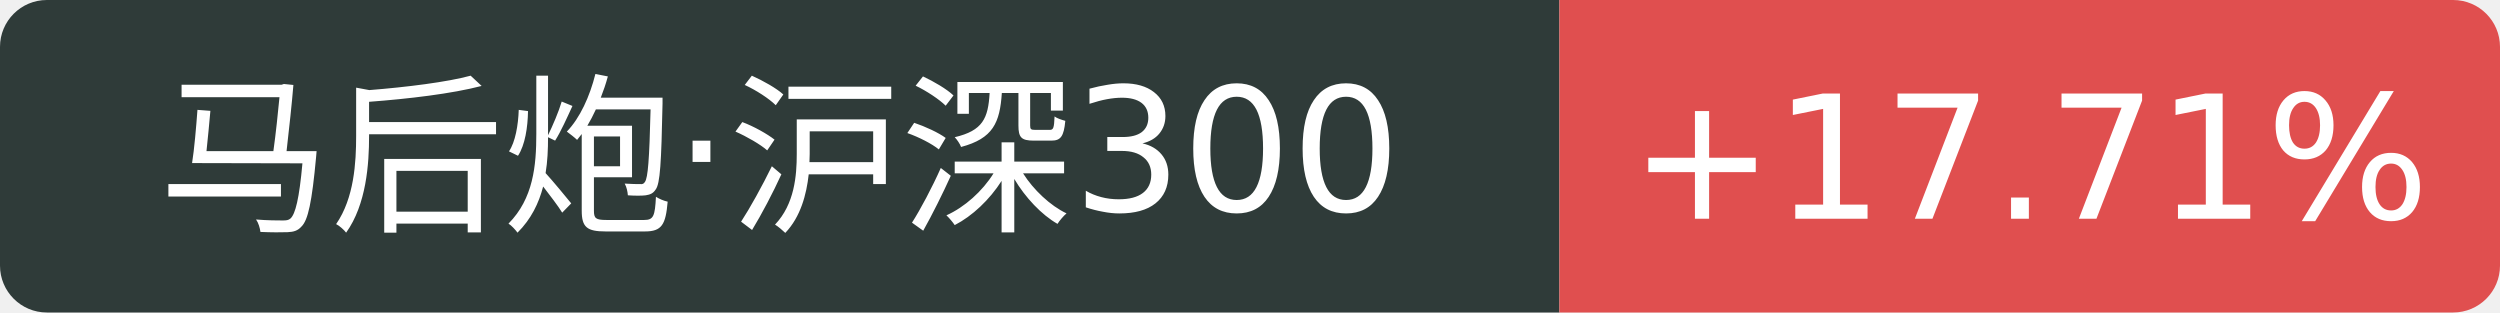
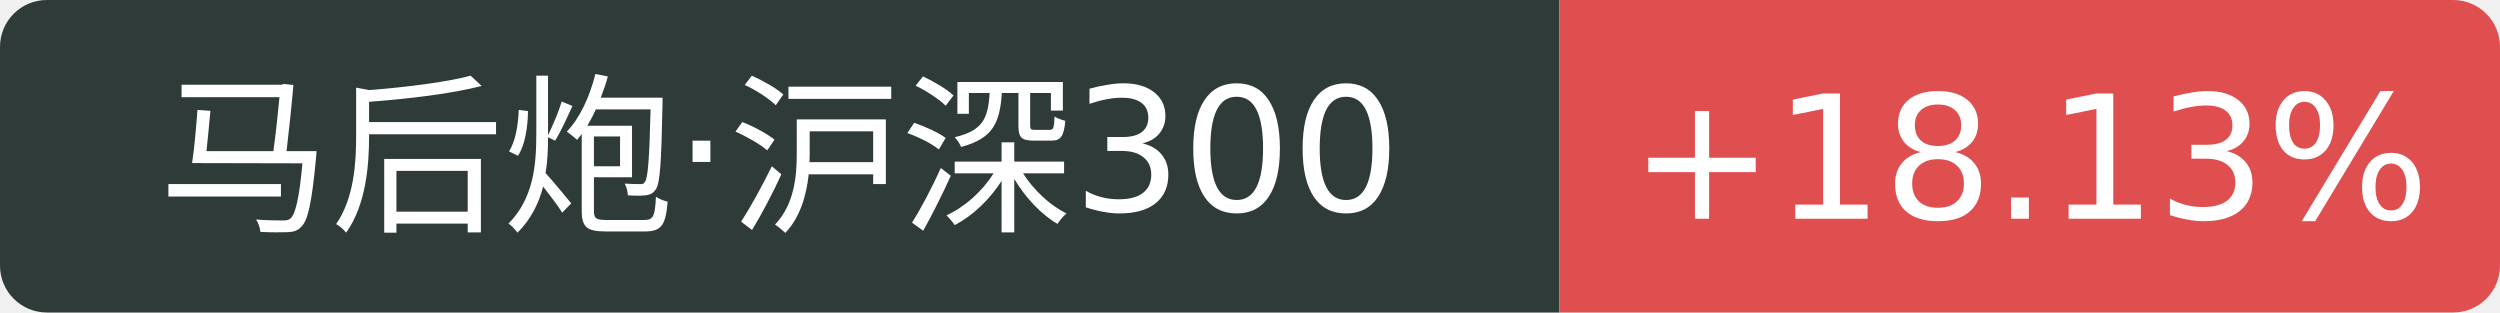
<svg xmlns="http://www.w3.org/2000/svg" width="160" height="20">
  <path d="M3 0 h96.8 v20 h-96.8 a3 3 0 0 1 -3 -3 v-14 a3 3 0 0 1 3 -3 Z" fill="#2f3b39" />
  <path d="M99.8 0 h57.2 a3 3 0 0 1 3 3 v14 a3 3 0 0 1 -3 3 h-57.2 v-20 Z" fill="#e04f4f" />
  <text x="49.9" y="14" fill="#fff" text-anchor="middle" font-family="Verdana,DejaVu Sans,Geneva,sans-serif" font-size="11">马后炮·沪深300</text>
-   <text x="129.9" y="14" fill="#fff" text-anchor="middle" font-family="Verdana,DejaVu Sans,Geneva,sans-serif" font-size="11">+17.71%</text>
+   <text x="129.9" y="14" fill="#fff" text-anchor="middle" font-family="Verdana,DejaVu Sans,Geneva,sans-serif" font-size="11">+18.13%</text>
</svg>
